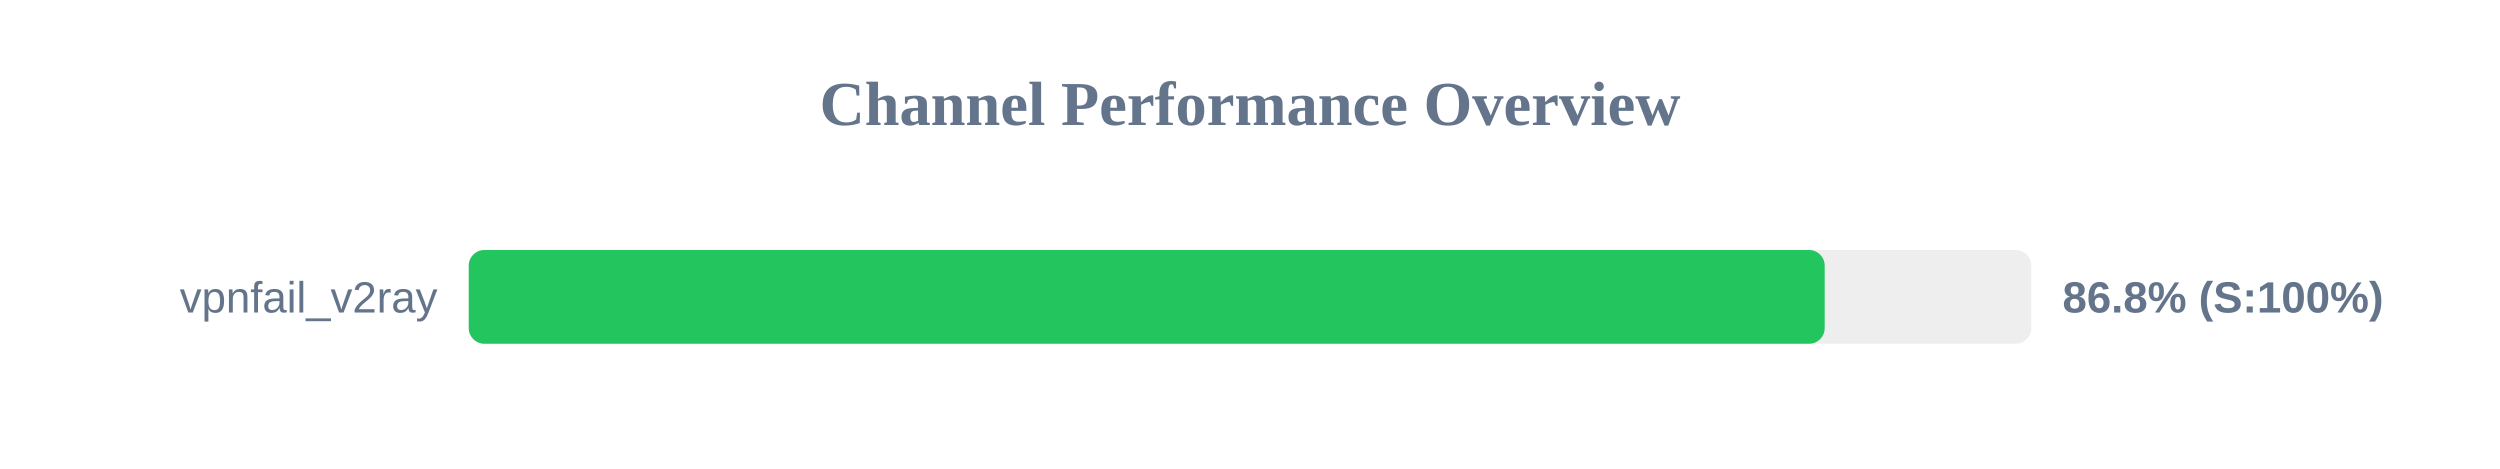
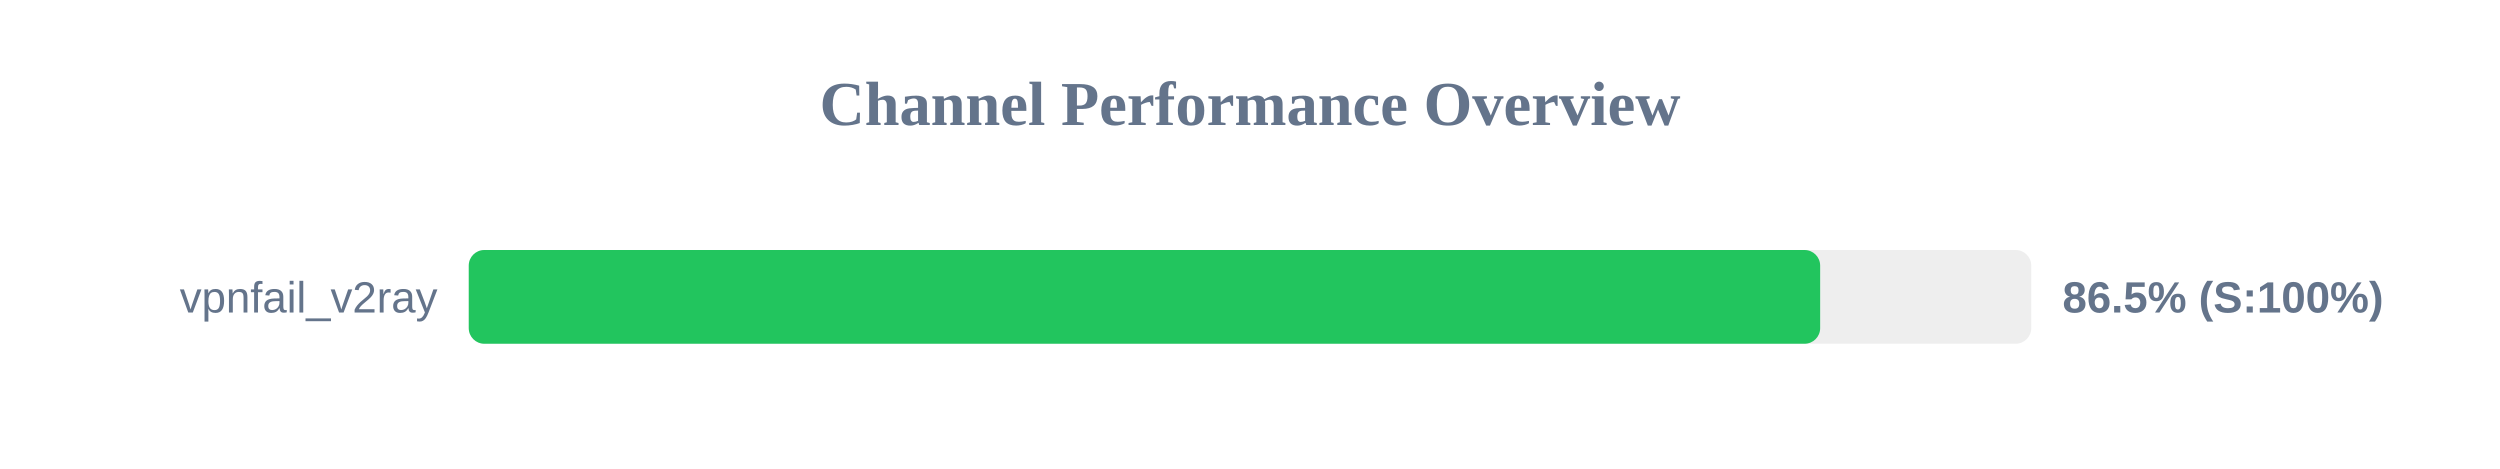
<svg xmlns="http://www.w3.org/2000/svg" width="800" height="150" version="1.1">
  <style>
        .row { font: 14px Arial; fill: #64748b; }
        .score { font: bold 14px Arial; fill: #64748b; }
    </style>
  <text x="400" y="40" text-anchor="middle" font-size="20px" font-weight="bold" fill="#64748b">Channel Performance Overview</text>
  <rect x="150" y="80" width="500" height="30" fill="#eee" rx="5" />
-   <rect x="150" y="80" width="433.9" height="30" fill="#22c55e" rx="5" />
+   <rect x="150" y="80" width="432.45" height="30" fill="#22c55e" rx="5" />
  <text x="140" y="100" text-anchor="end" class="row">vpnfail_v2ray</text>
-   <text x="660" y="100" text-anchor="start" class="score">86.8% (S:100%)</text>
+   <text x="660" y="100" text-anchor="start" class="score">86.5% (S:100%)</text>
</svg>
